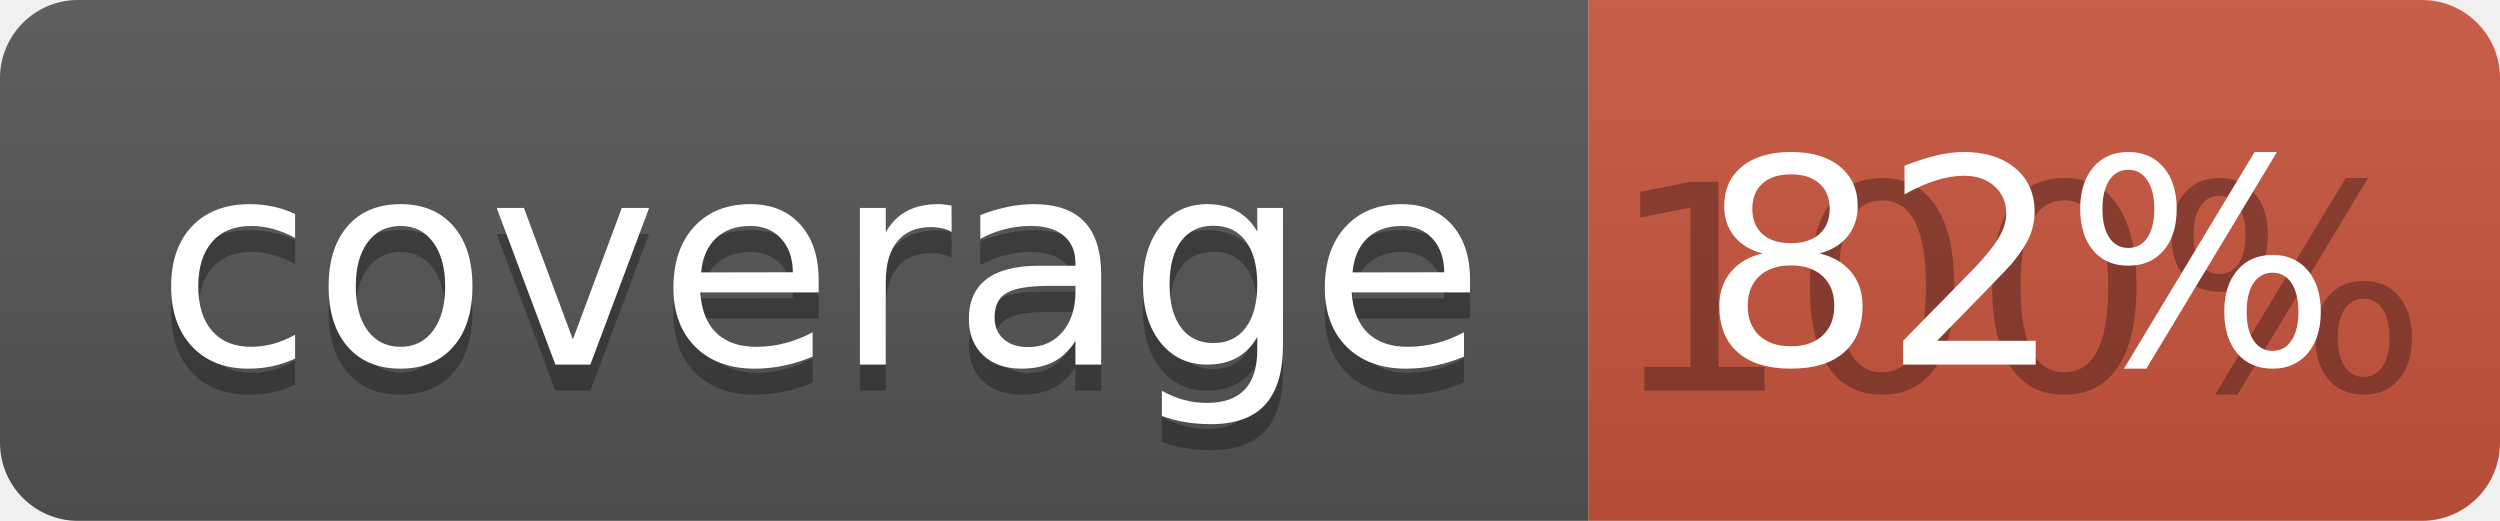
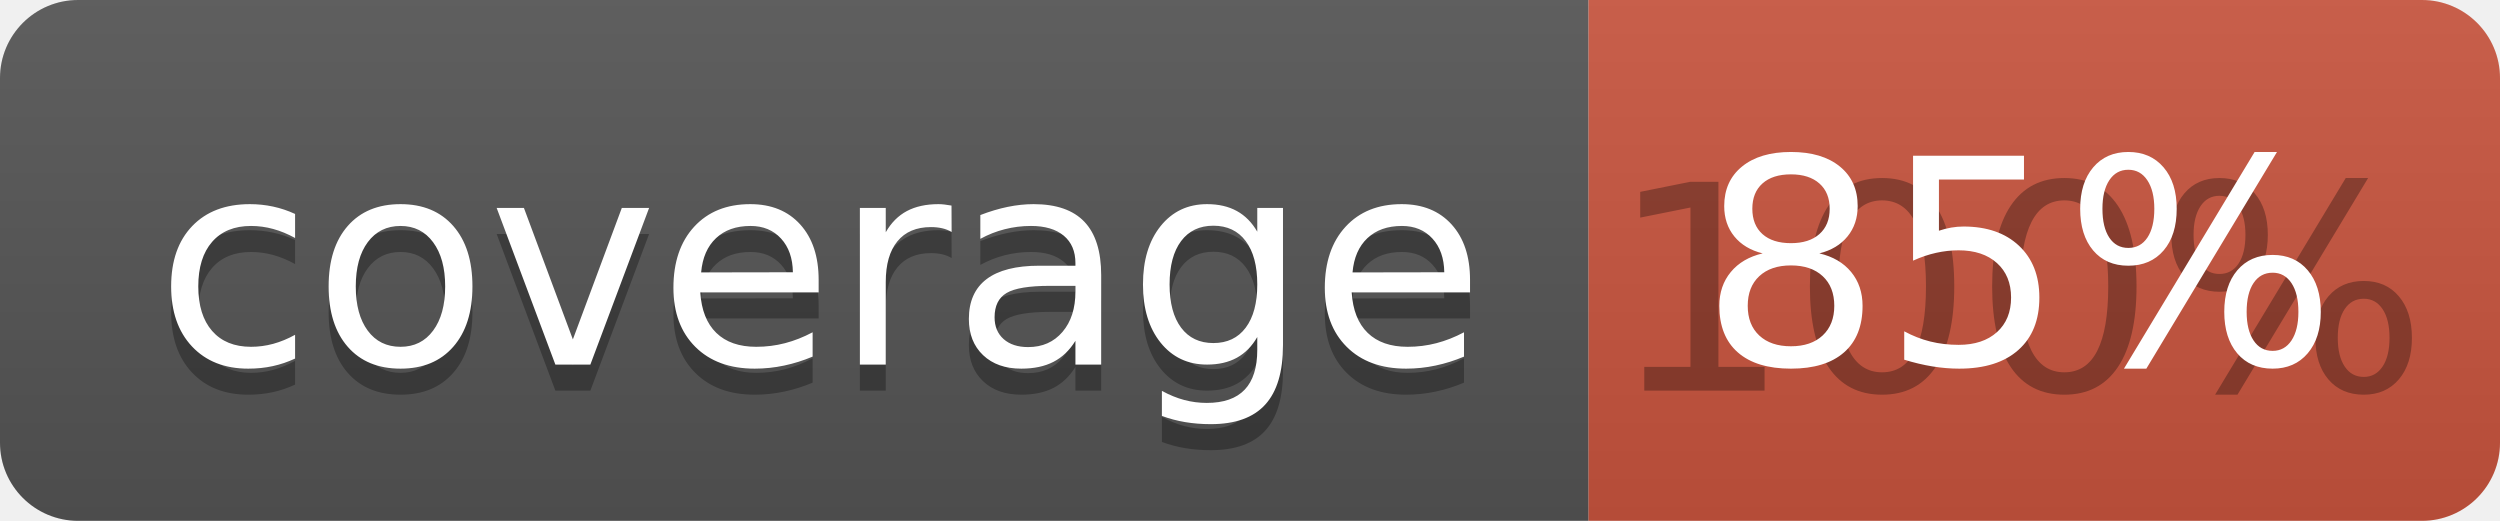
<svg xmlns="http://www.w3.org/2000/svg" width="96" height="20">
  <linearGradient id="b" x2="0" y2="100%">
    <stop offset="0" stop-color="#bbb" stop-opacity=".1" />
    <stop offset="1" stop-opacity=".1" />
  </linearGradient>
  <clipPath id="a">
    <rect width="96" height="20" rx="3" fill="#fff" />
  </clipPath>
  <g clip-path="url(#a)">
    <path fill="#555" d="M0 0h61v20H0z" />
    <path fill="#CA553E" d="M61 0h35v20H61z" />
    <path fill="url(#b)" d="M0 0h96v20H0z" />
  </g>
  <g fill="#fff" text-anchor="middle" font-family="DejaVu Sans,Verdana,Geneva,sans-serif" font-size="110">
    <text x="315" y="150" fill="#010101" fill-opacity=".3" transform="scale(.1)" textLength="510">coverage</text>
    <text x="315" y="140" transform="scale(.1)" textLength="510">coverage</text>
    <text x="775" y="150" fill="#010101" fill-opacity=".3" transform="scale(.1)" textLength="250">100%</text>
-     <text x="775" y="140" transform="scale(.1)" textLength="250">82%</text>
+     <text x="775" y="140" transform="scale(.1)" textLength="250">85%</text>
  </g>
</svg>
